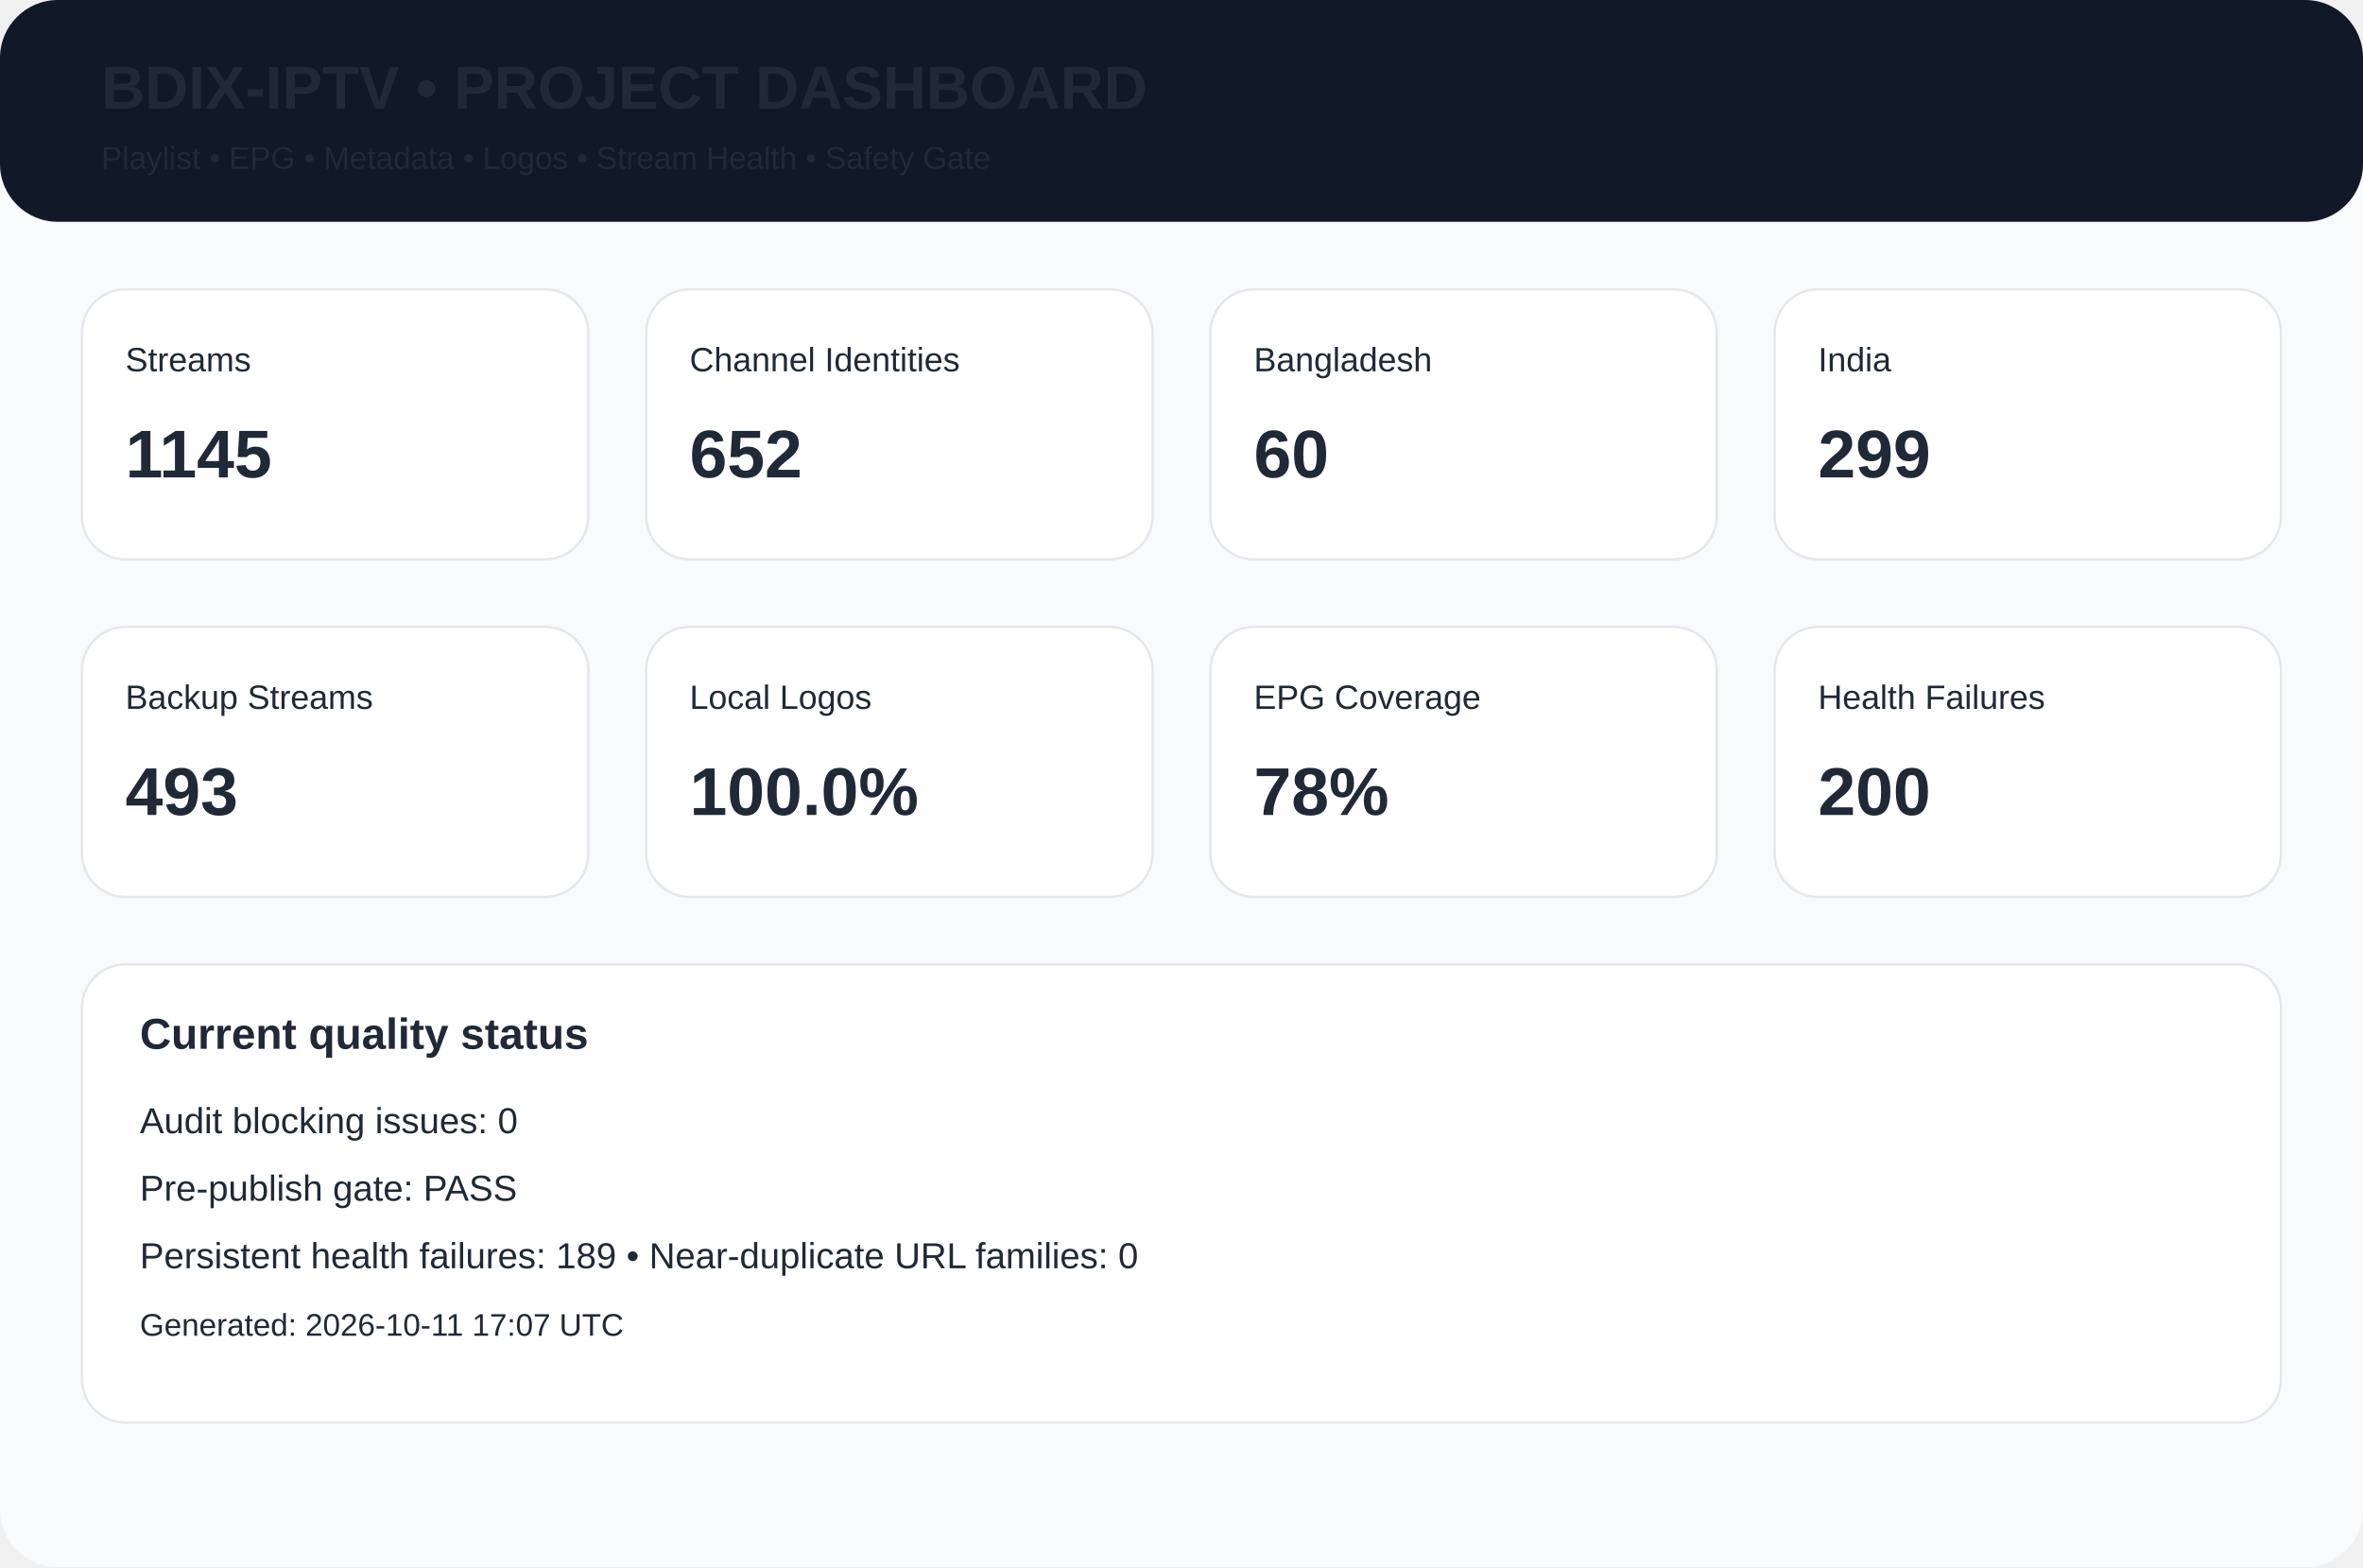
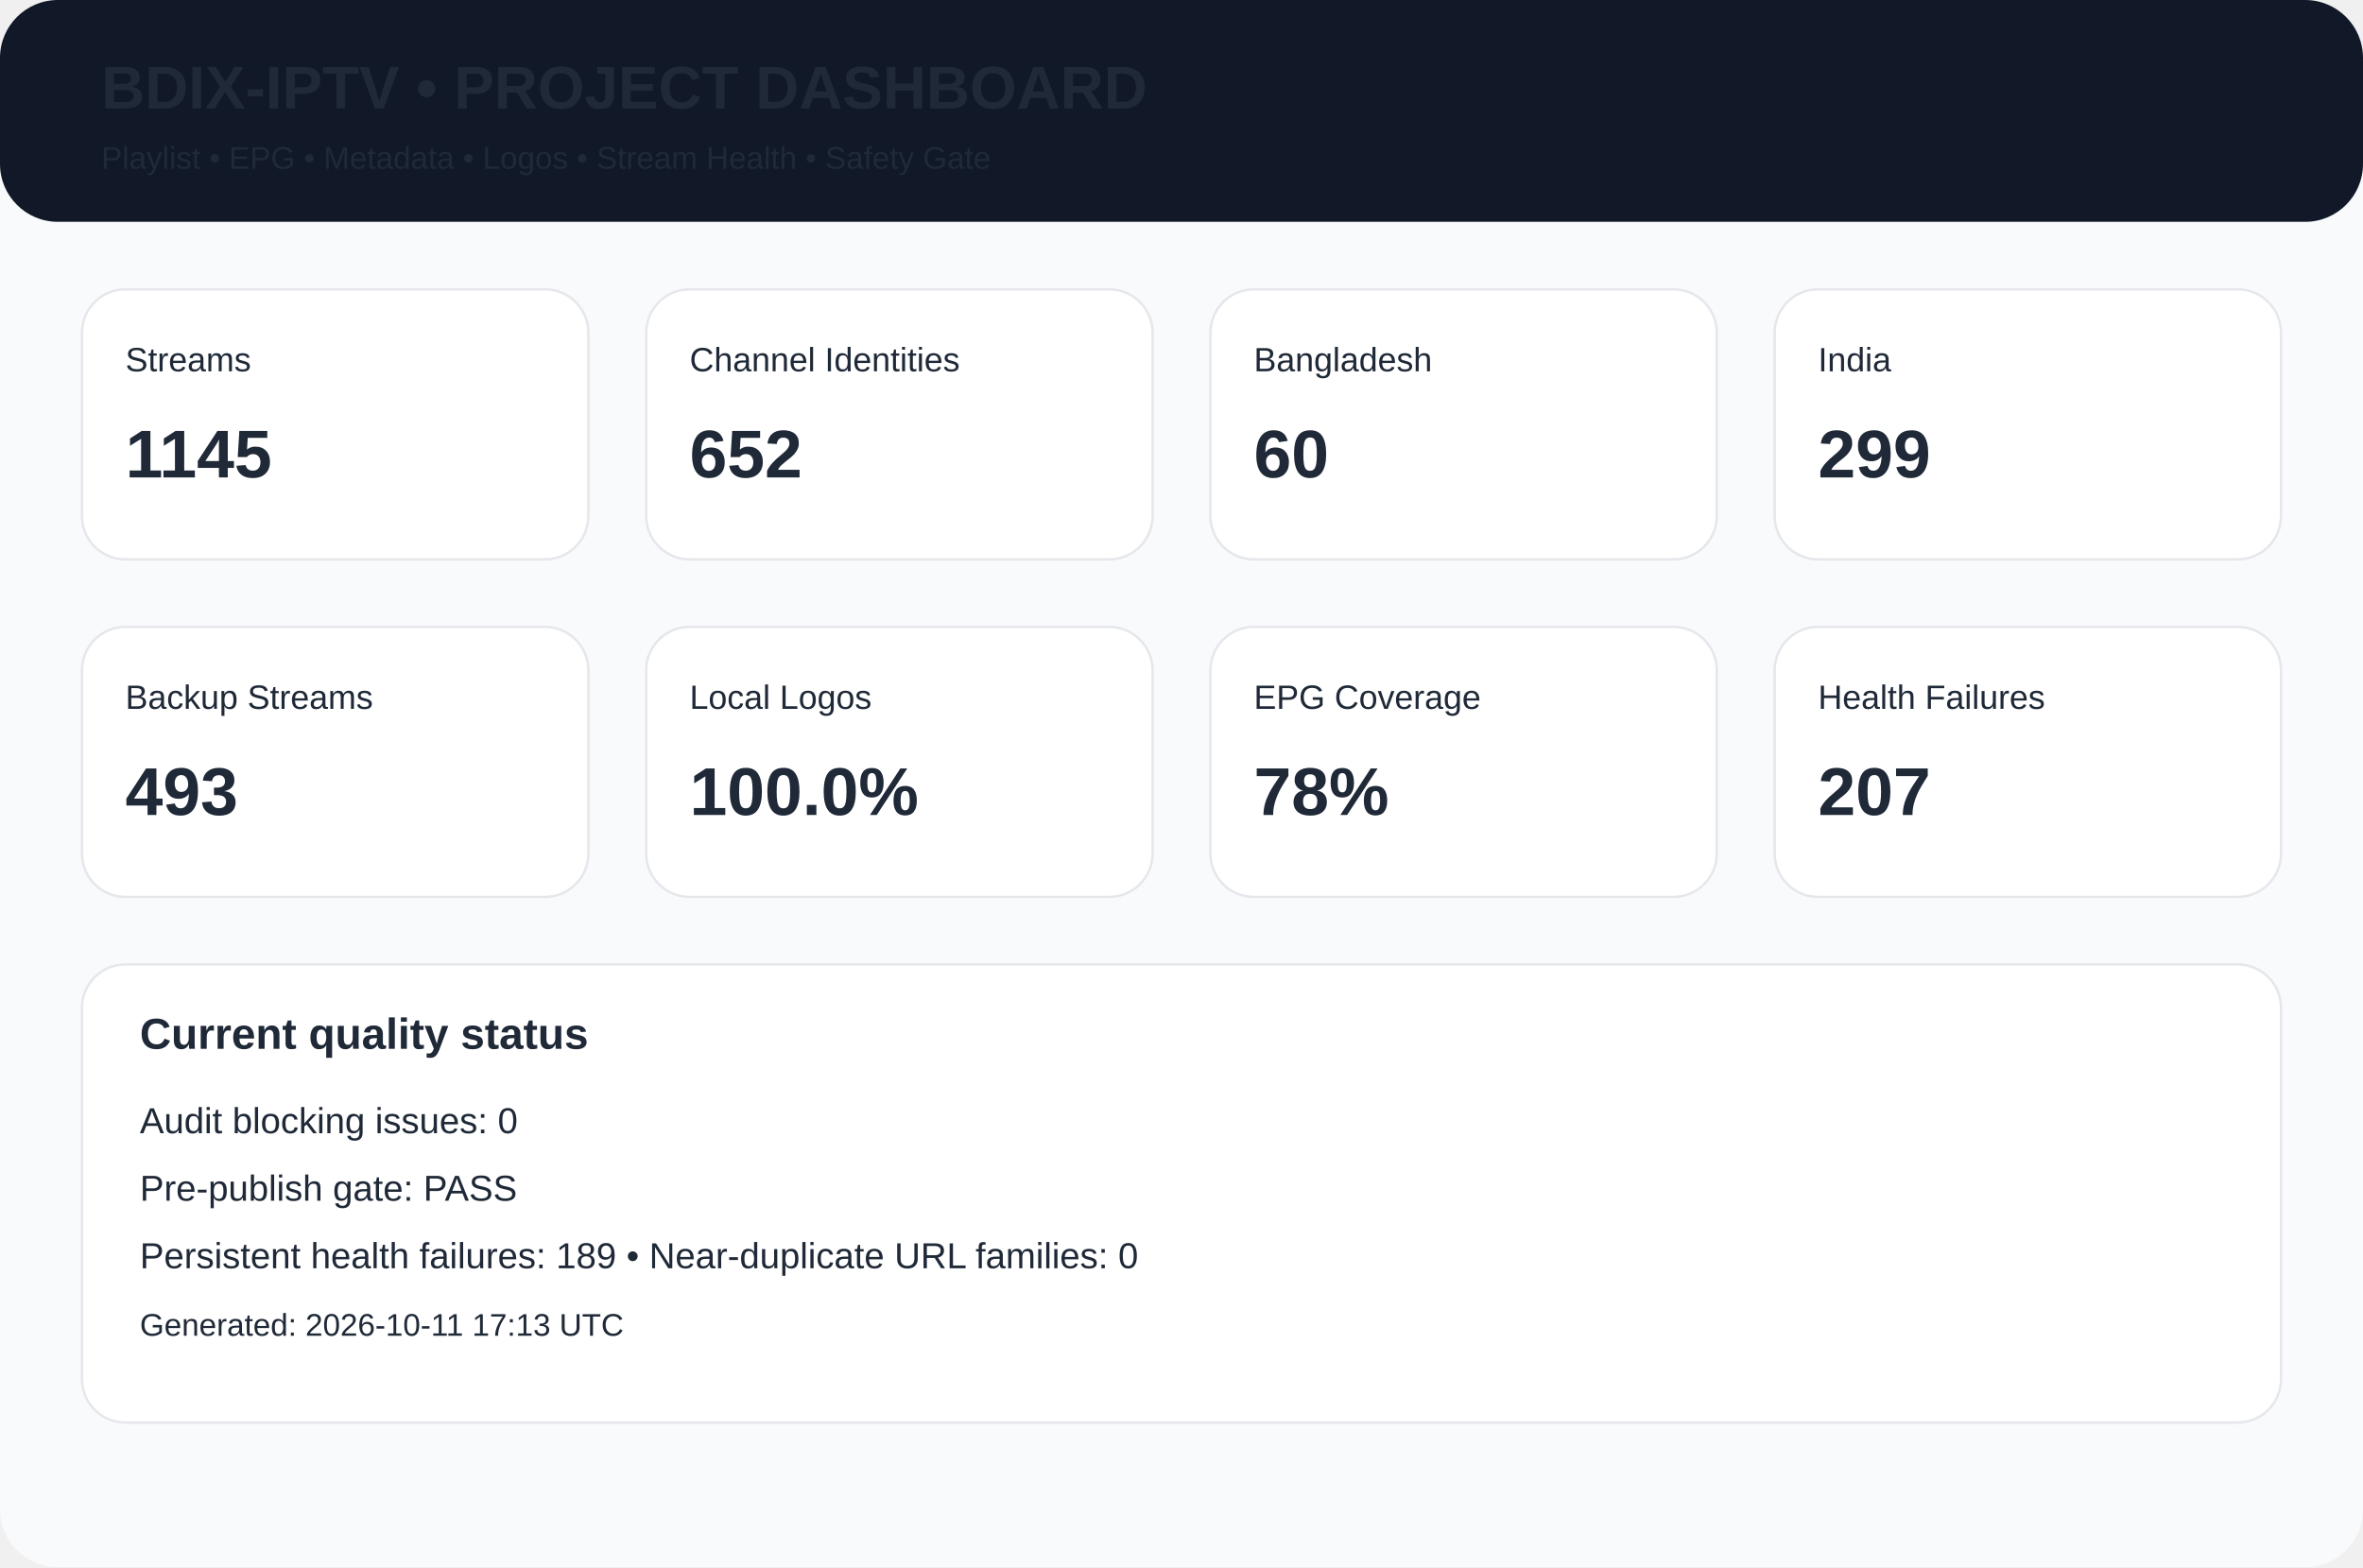
<svg xmlns="http://www.w3.org/2000/svg" width="980" height="650" viewBox="0 0 980 650">
  <rect width="980" height="650" rx="24" fill="#f8fafc" />
  <rect width="980" height="92" rx="24" fill="#111827" />
  <text x="42" y="45" font-family="Arial,Helvetica,sans-serif" font-size="25px" font-weight="700" fill="#1f2937">BDIX-IPTV • PROJECT DASHBOARD</text>
  <text x="42" y="70" font-family="Arial,Helvetica,sans-serif" font-size="13px" font-weight="400" fill="#1f2937">Playlist • EPG • Metadata • Logos • Stream Health • Safety Gate</text>
  <rect x="34" y="120" width="210" height="112" rx="18" fill="white" stroke="#e5e7eb" />
  <text x="52" y="154" font-family="Arial,Helvetica,sans-serif" font-size="14px" font-weight="400" fill="#1f2937">Streams</text>
  <text x="52" y="198" font-family="Arial,Helvetica,sans-serif" font-size="28px" font-weight="700" fill="#1f2937">1145</text>
  <rect x="268" y="120" width="210" height="112" rx="18" fill="white" stroke="#e5e7eb" />
  <text x="286" y="154" font-family="Arial,Helvetica,sans-serif" font-size="14px" font-weight="400" fill="#1f2937">Channel Identities</text>
  <text x="286" y="198" font-family="Arial,Helvetica,sans-serif" font-size="28px" font-weight="700" fill="#1f2937">652</text>
  <rect x="502" y="120" width="210" height="112" rx="18" fill="white" stroke="#e5e7eb" />
  <text x="520" y="154" font-family="Arial,Helvetica,sans-serif" font-size="14px" font-weight="400" fill="#1f2937">Bangladesh</text>
  <text x="520" y="198" font-family="Arial,Helvetica,sans-serif" font-size="28px" font-weight="700" fill="#1f2937">60</text>
  <rect x="736" y="120" width="210" height="112" rx="18" fill="white" stroke="#e5e7eb" />
  <text x="754" y="154" font-family="Arial,Helvetica,sans-serif" font-size="14px" font-weight="400" fill="#1f2937">India</text>
  <text x="754" y="198" font-family="Arial,Helvetica,sans-serif" font-size="28px" font-weight="700" fill="#1f2937">299</text>
  <rect x="34" y="260" width="210" height="112" rx="18" fill="white" stroke="#e5e7eb" />
  <text x="52" y="294" font-family="Arial,Helvetica,sans-serif" font-size="14px" font-weight="400" fill="#1f2937">Backup Streams</text>
  <text x="52" y="338" font-family="Arial,Helvetica,sans-serif" font-size="28px" font-weight="700" fill="#1f2937">493</text>
  <rect x="268" y="260" width="210" height="112" rx="18" fill="white" stroke="#e5e7eb" />
  <text x="286" y="294" font-family="Arial,Helvetica,sans-serif" font-size="14px" font-weight="400" fill="#1f2937">Local Logos</text>
  <text x="286" y="338" font-family="Arial,Helvetica,sans-serif" font-size="28px" font-weight="700" fill="#1f2937">100.0%</text>
  <rect x="502" y="260" width="210" height="112" rx="18" fill="white" stroke="#e5e7eb" />
  <text x="520" y="294" font-family="Arial,Helvetica,sans-serif" font-size="14px" font-weight="400" fill="#1f2937">EPG Coverage</text>
  <text x="520" y="338" font-family="Arial,Helvetica,sans-serif" font-size="28px" font-weight="700" fill="#1f2937">78%</text>
  <rect x="736" y="260" width="210" height="112" rx="18" fill="white" stroke="#e5e7eb" />
  <text x="754" y="294" font-family="Arial,Helvetica,sans-serif" font-size="14px" font-weight="400" fill="#1f2937">Health Failures</text>
-   <text x="754" y="338" font-family="Arial,Helvetica,sans-serif" font-size="28px" font-weight="700" fill="#1f2937">200</text>
+   <text x="754" y="338" font-family="Arial,Helvetica,sans-serif" font-size="28px" font-weight="700" fill="#1f2937">207</text>
  <rect x="34" y="400" width="912" height="190" rx="18" fill="white" stroke="#e5e7eb" />
  <text x="58" y="435" font-family="Arial,Helvetica,sans-serif" font-size="18px" font-weight="700" fill="#1f2937">Current quality status</text>
  <text x="58" y="470" font-family="Arial,Helvetica,sans-serif" font-size="15px" font-weight="400" fill="#1f2937">Audit blocking issues: 0</text>
  <text x="58" y="498" font-family="Arial,Helvetica,sans-serif" font-size="15px" font-weight="400" fill="#1f2937">Pre-publish gate: PASS</text>
  <text x="58" y="526" font-family="Arial,Helvetica,sans-serif" font-size="15px" font-weight="400" fill="#1f2937">Persistent health failures: 189 • Near-duplicate URL families: 0</text>
-   <text x="58" y="554" font-family="Arial,Helvetica,sans-serif" font-size="13px" font-weight="400" fill="#1f2937">Generated: 2026-10-11 17:07 UTC</text>
+   <text x="58" y="554" font-family="Arial,Helvetica,sans-serif" font-size="13px" font-weight="400" fill="#1f2937">Generated: 2026-10-11 17:13 UTC</text>
</svg>
